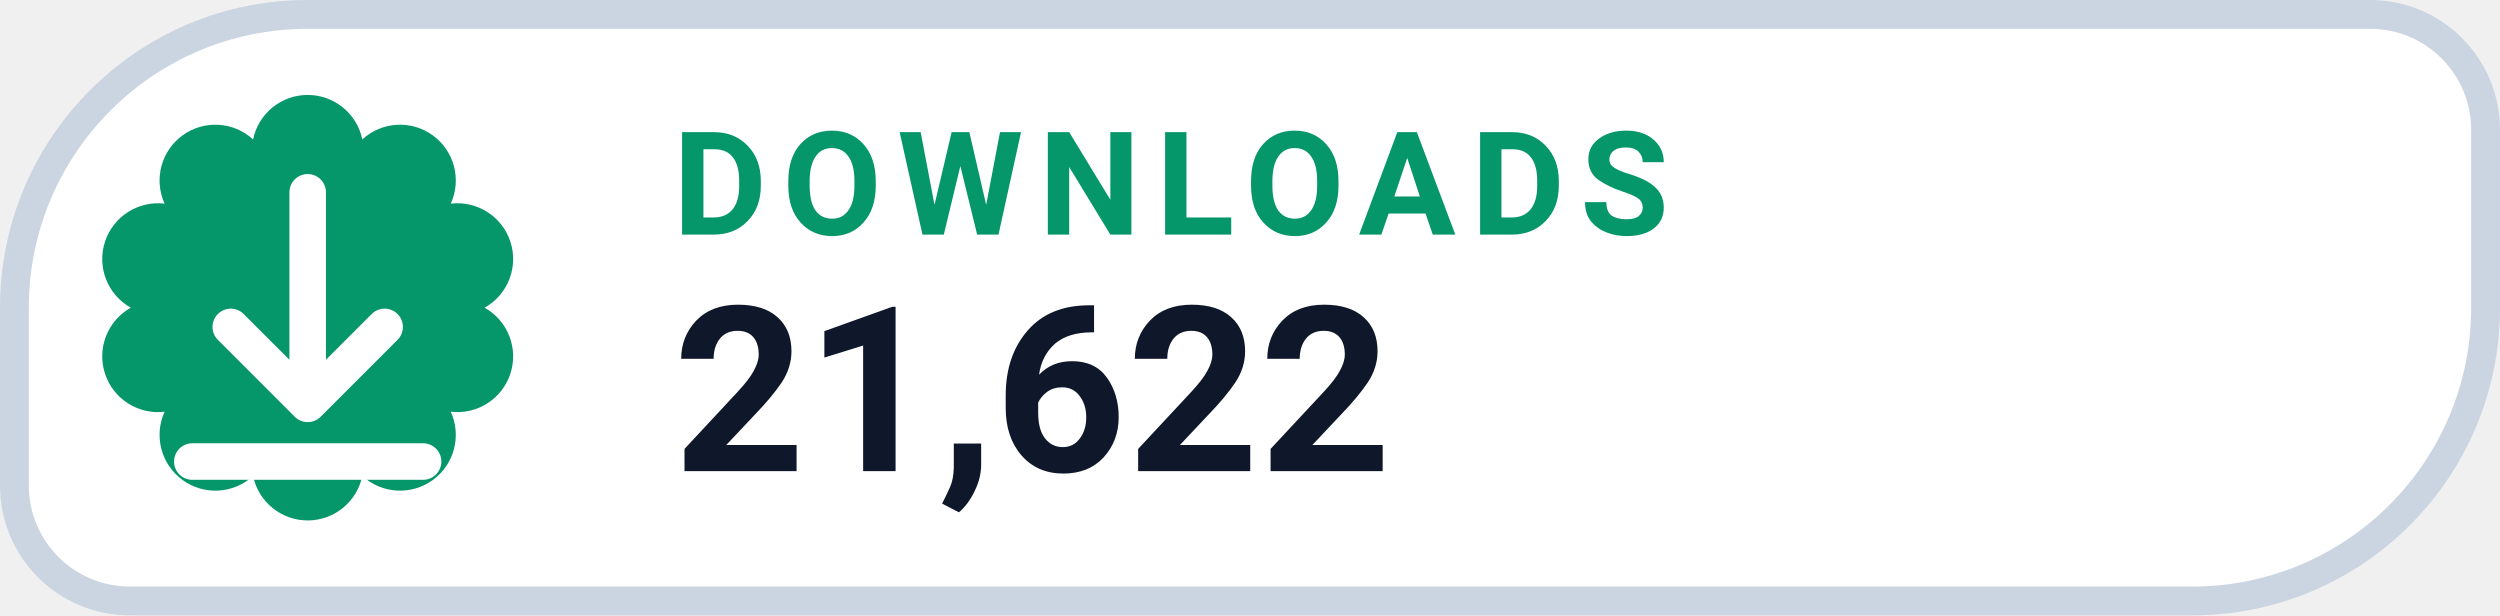
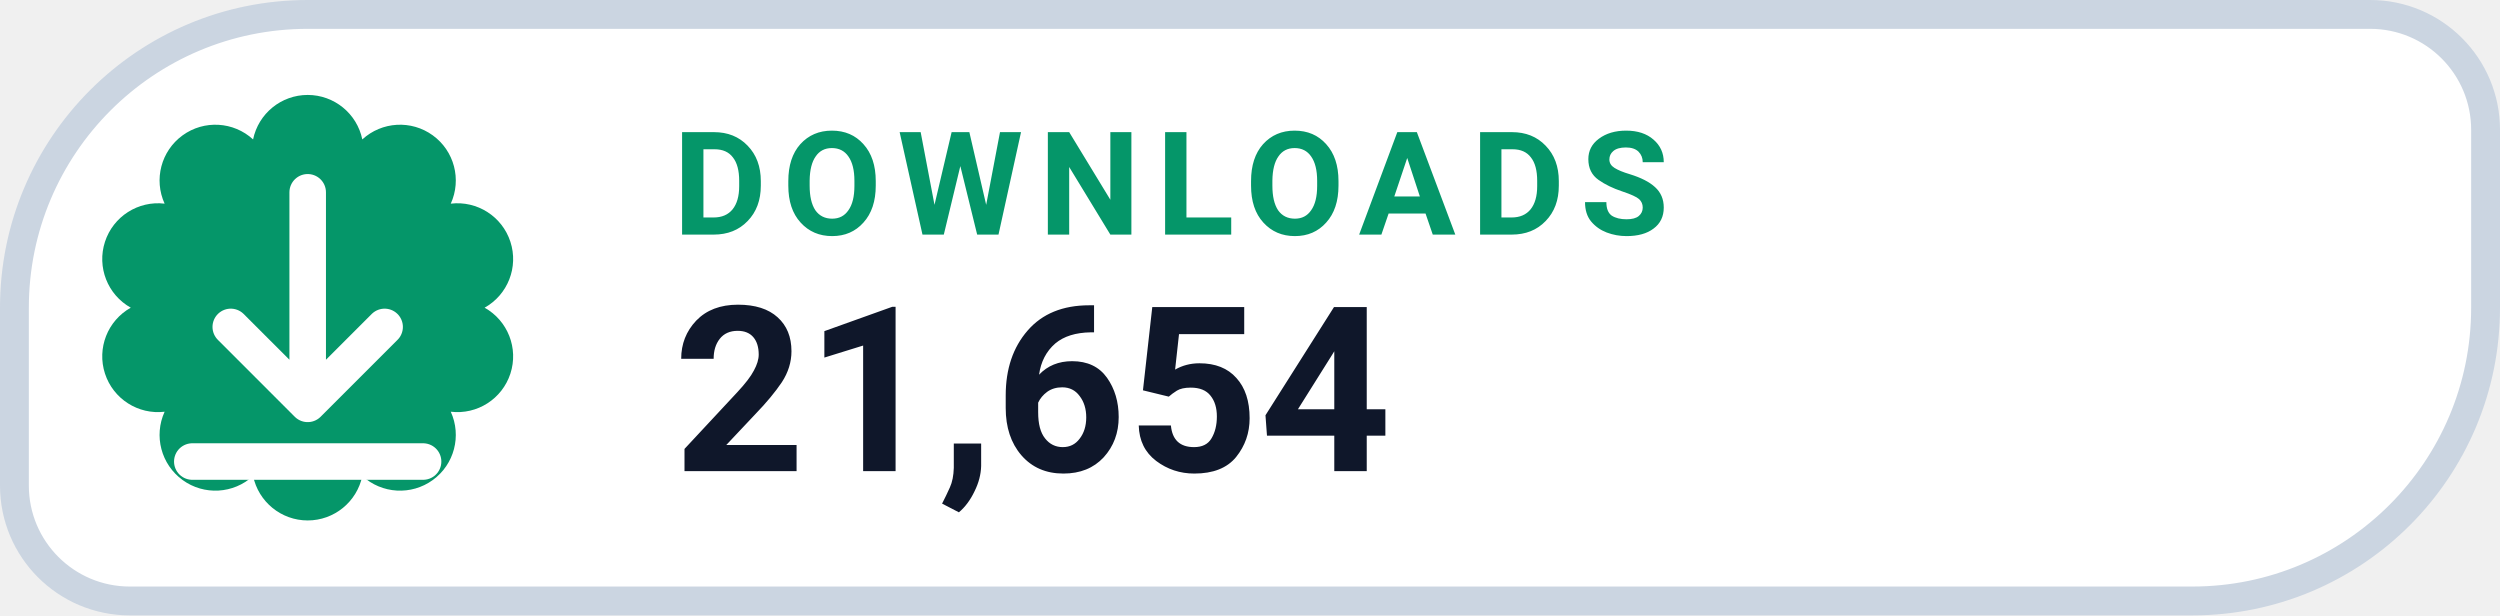
- <svg xmlns="http://www.w3.org/2000/svg" width="130" height="32" viewBox="0 0 130 32" role="img" aria-label="DOWNLOADS 21,622">
+ <svg xmlns="http://www.w3.org/2000/svg" width="130" height="32" viewBox="0 0 130 32" role="img" aria-label="DOWNLOADS 21,654">
  <path d="M 16.00 0.75 H 123.25 A 6.00 6.00 0 0 1 129.25 6.75 V 16.00 A 15.25 15.25 0 0 1 114.00 31.25 H 6.75 A 6.00 6.00 0 0 1 0.75 25.25 V 16.00 A 15.25 15.25 0 0 1 16.00 0.75 Z" fill="#FFFFFF" stroke="#CBD5E1" stroke-width="1.5" />
  <path d="M 13.16 7.25 A 2.90 2.90 0 0 1 18.84 7.25 A 2.90 2.90 0 0 1 23.44 10.59 A 2.90 2.90 0 0 1 25.20 16.00 A 2.90 2.90 0 0 1 23.44 21.41 A 2.90 2.90 0 0 1 18.84 24.75 A 2.90 2.90 0 0 1 13.16 24.75 A 2.90 2.90 0 0 1 8.56 21.41 A 2.90 2.90 0 0 1 6.80 16.00 A 2.90 2.90 0 0 1 8.56 10.59 A 2.90 2.90 0 0 1 13.16 7.25 Z" fill="#059669" />
  <g transform="translate(16 16)" style="color:#FFFFFF;">
    <path d="M0 -6 v11 m0 0 l4 -4 m-4 4 l-4 -4 M-6 8 h12" fill="none" stroke="currentColor" stroke-width="1.9" stroke-linecap="round" stroke-linejoin="round" />
  </g>
  <text x="35" y="12.2" fill="#059669" font-family="-apple-system,BlinkMacSystemFont,'Segoe UI',Roboto,Helvetica,Arial,sans-serif" font-size="7.5" font-weight="700" letter-spacing=".8">DOWNLOADS</text>
-   <text x="35" y="24.5" fill="#0F172A" font-family="-apple-system,BlinkMacSystemFont,'Segoe UI',Roboto,Helvetica,Arial,sans-serif" font-size="12" font-weight="750">21,622</text>
+   <text x="35" y="24.5" fill="#0F172A" font-family="-apple-system,BlinkMacSystemFont,'Segoe UI',Roboto,Helvetica,Arial,sans-serif" font-size="12" font-weight="750">21,654</text>
</svg>
